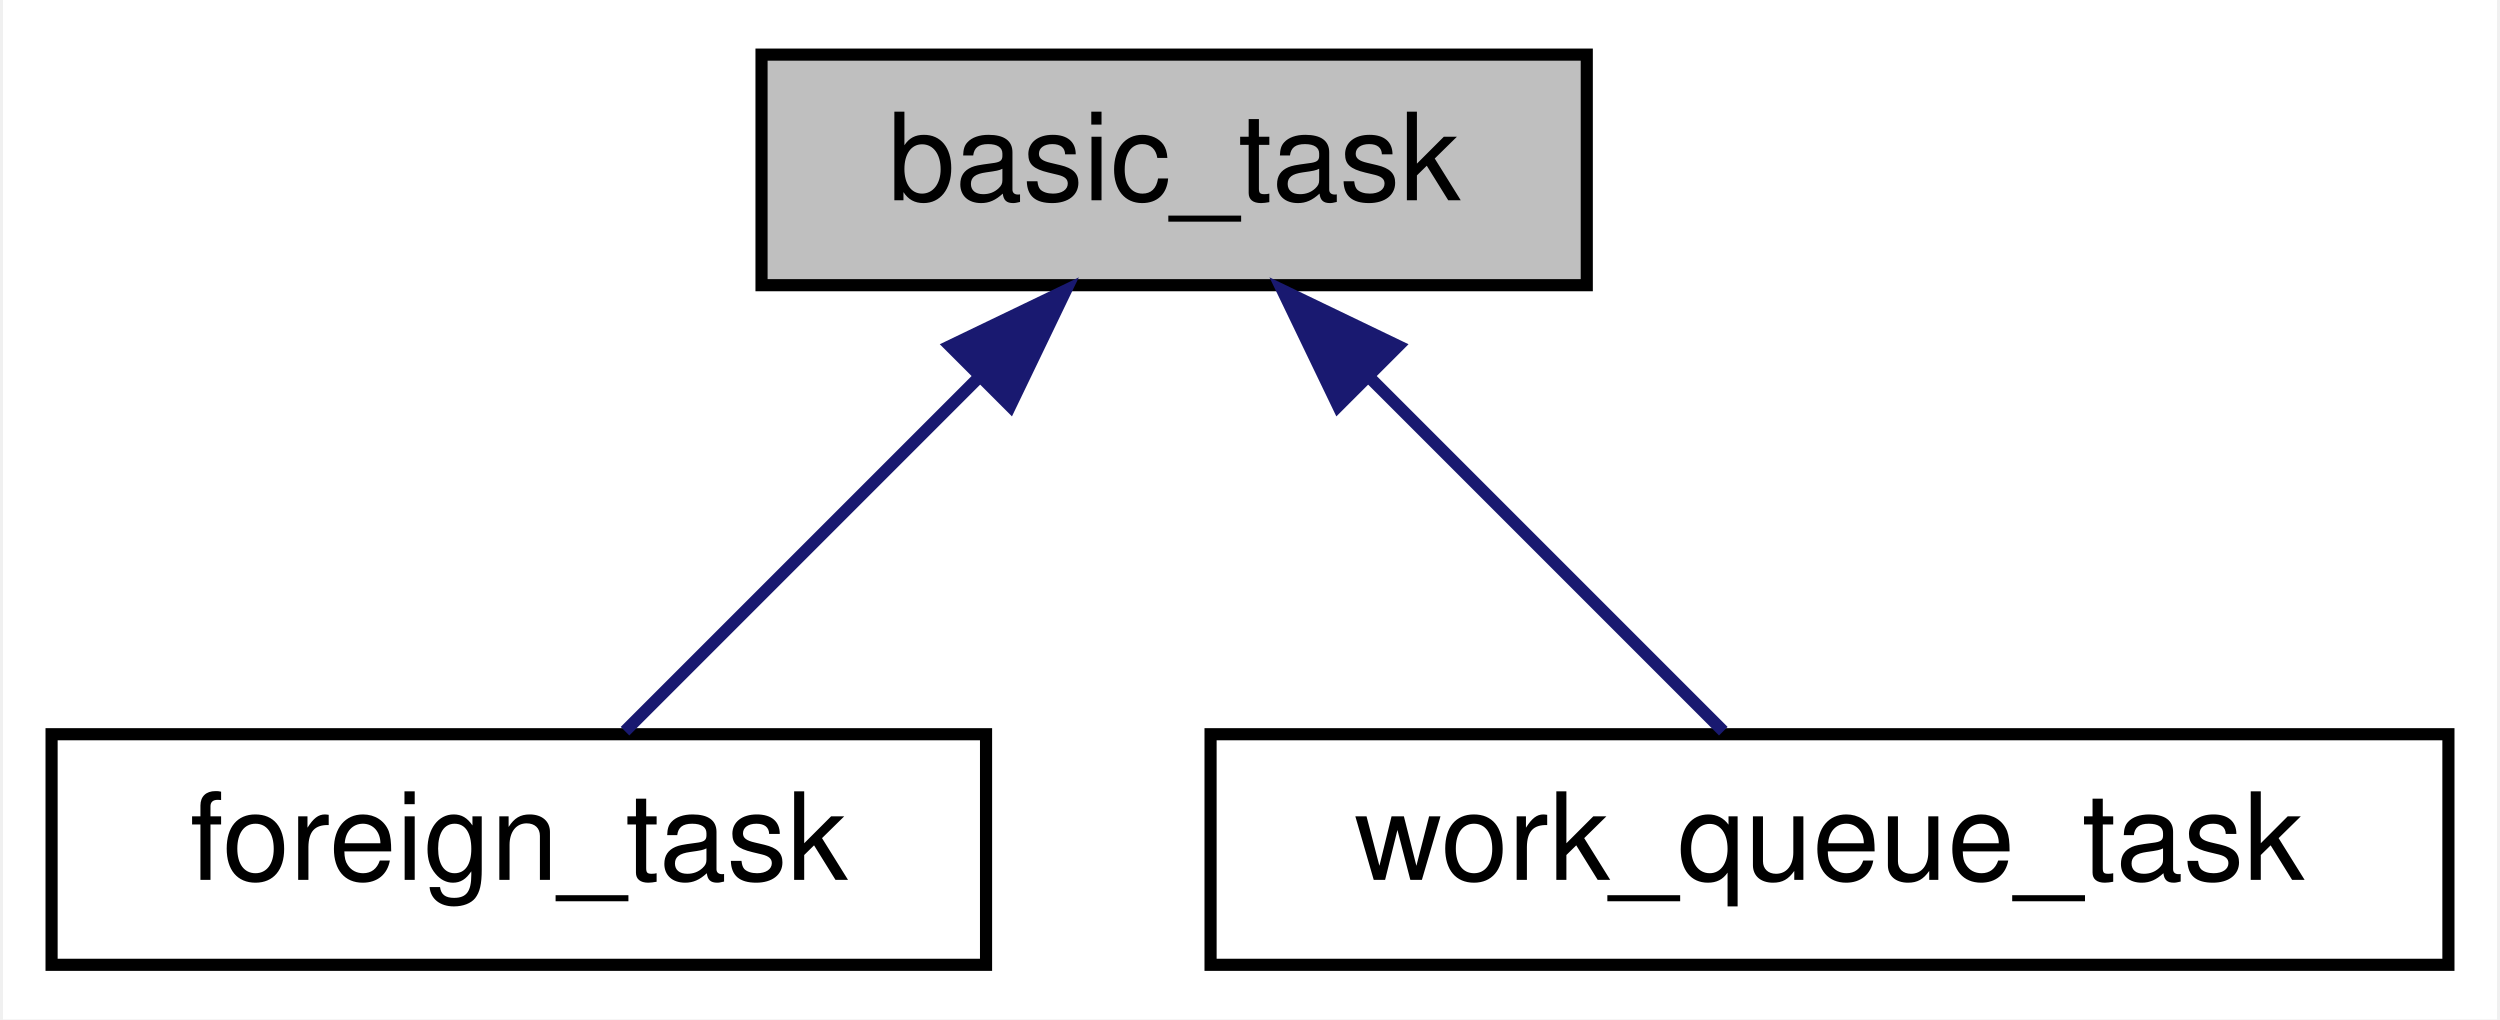
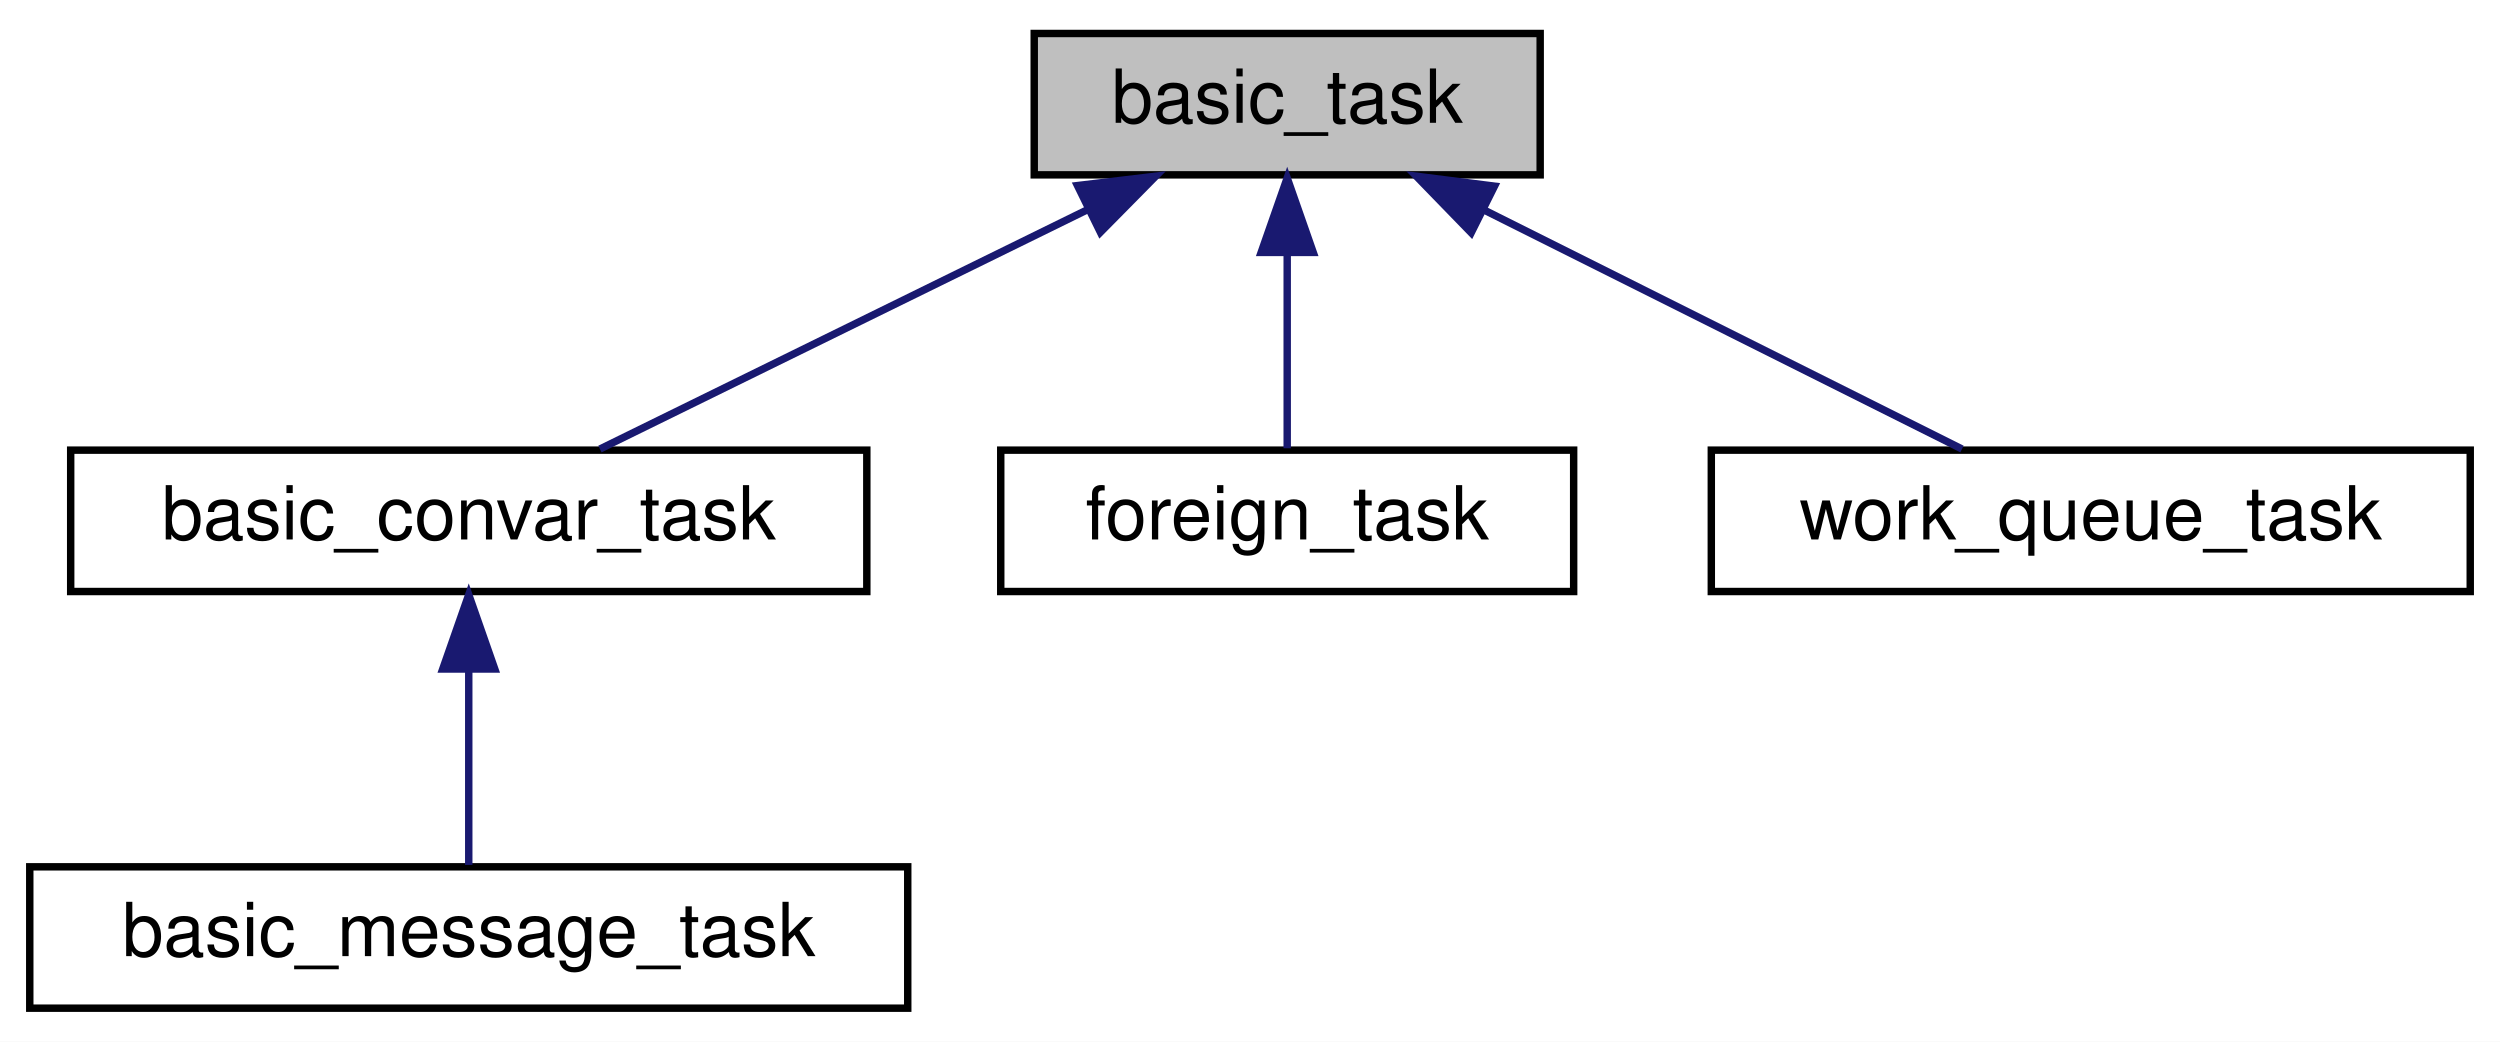
- <svg xmlns="http://www.w3.org/2000/svg" xmlns:xlink="http://www.w3.org/1999/xlink" width="206pt" height="84pt" viewBox="0.00 0.00 205.50 84.00">
-   <g id="graph0" class="graph" transform="scale(1 1) rotate(0) translate(4 80)">
-     <polygon fill="white" stroke="transparent" points="-4,4 -4,-80 201.5,-80 201.5,4 -4,4" />
+ <svg xmlns="http://www.w3.org/2000/svg" xmlns:xlink="http://www.w3.org/1999/xlink" width="336pt" height="140pt" viewBox="0.00 0.00 336.00 140.00">
+   <g id="graph0" class="graph" transform="scale(1 1) rotate(0) translate(4 136)">
+     <polygon fill="white" stroke="transparent" points="-4,4 -4,-136 332,-136 332,4 -4,4" />
    <g id="node1" class="node">
      <g id="a_node1">
        <a xlink:title=" ">
-           <polygon fill="#bfbfbf" stroke="black" points="58.5,-56.5 58.5,-75.5 126.5,-75.5 126.5,-56.5 58.5,-56.5" />
-           <text text-anchor="middle" x="92.5" y="-63.5" font-family="Helvetica,sans-Serif" font-size="10.00">basic_task</text>
+           <polygon fill="#bfbfbf" stroke="black" points="135,-112.5 135,-131.5 203,-131.5 203,-112.5 135,-112.5" />
+           <text text-anchor="middle" x="169" y="-119.5" font-family="Helvetica,sans-Serif" font-size="10.00">basic_task</text>
        </a>
      </g>
    </g>
    <g id="node2" class="node">
      <g id="a_node2">
-         <a xlink:href="classforeign__task.html" target="_top" xlink:title=" ">
-           <polygon fill="white" stroke="black" points="0,-0.5 0,-19.5 77,-19.5 77,-0.5 0,-0.5" />
-           <text text-anchor="middle" x="38.5" y="-7.5" font-family="Helvetica,sans-Serif" font-size="10.00">foreign_task</text>
+         <a xlink:href="classbasic__convar__task.html" target="_top" xlink:title=" ">
+           <polygon fill="white" stroke="black" points="5.5,-56.5 5.5,-75.5 112.5,-75.5 112.5,-56.5 5.5,-56.5" />
+           <text text-anchor="middle" x="59" y="-63.5" font-family="Helvetica,sans-Serif" font-size="10.00">basic_convar_task</text>
        </a>
      </g>
    </g>
    <g id="edge1" class="edge">
-       <path fill="none" stroke="midnightblue" d="M76.5,-49C66.93,-39.43 55.14,-27.64 47.25,-19.75" />
-       <polygon fill="midnightblue" stroke="midnightblue" points="74.04,-51.49 83.58,-56.08 78.99,-46.54 74.04,-51.49" />
+       <path fill="none" stroke="midnightblue" d="M142.24,-107.86C121.84,-97.85 94.33,-84.35 76.63,-75.65" />
+       <polygon fill="midnightblue" stroke="midnightblue" points="140.81,-111.06 151.33,-112.32 143.89,-104.78 140.81,-111.06" />
+     </g>
+     <g id="node4" class="node">
+       <g id="a_node4">
+         <a xlink:href="classforeign__task.html" target="_top" xlink:title=" ">
+           <polygon fill="white" stroke="black" points="130.5,-56.5 130.5,-75.5 207.5,-75.5 207.5,-56.5 130.5,-56.5" />
+           <text text-anchor="middle" x="169" y="-63.5" font-family="Helvetica,sans-Serif" font-size="10.00">foreign_task</text>
+         </a>
+       </g>
+     </g>
+     <g id="edge3" class="edge">
+       <path fill="none" stroke="midnightblue" d="M169,-101.8C169,-92.91 169,-82.78 169,-75.75" />
+       <polygon fill="midnightblue" stroke="midnightblue" points="165.5,-102.08 169,-112.08 172.5,-102.08 165.5,-102.08" />
+     </g>
+     <g id="node5" class="node">
+       <g id="a_node5">
+         <a xlink:href="classwork__queue__task.html" target="_top" xlink:title=" ">
+           <polygon fill="white" stroke="black" points="226,-56.5 226,-75.5 328,-75.5 328,-56.5 226,-56.5" />
+           <text text-anchor="middle" x="277" y="-63.5" font-family="Helvetica,sans-Serif" font-size="10.00">work_queue_task</text>
+         </a>
+       </g>
+     </g>
+     <g id="edge4" class="edge">
+       <path fill="none" stroke="midnightblue" d="M195.55,-107.73C215.55,-97.73 242.39,-84.31 259.69,-75.65" />
+       <polygon fill="midnightblue" stroke="midnightblue" points="193.73,-104.72 186.35,-112.32 196.86,-110.98 193.73,-104.72" />
    </g>
    <g id="node3" class="node">
      <g id="a_node3">
-         <a xlink:href="classwork__queue__task.html" target="_top" xlink:title=" ">
-           <polygon fill="white" stroke="black" points="95.5,-0.5 95.5,-19.5 197.5,-19.5 197.5,-0.5 95.5,-0.5" />
-           <text text-anchor="middle" x="146.5" y="-7.5" font-family="Helvetica,sans-Serif" font-size="10.00">work_queue_task</text>
+         <a xlink:href="classbasic__message__task.html" target="_top" xlink:title=" ">
+           <polygon fill="white" stroke="black" points="0,-0.5 0,-19.5 118,-19.5 118,-0.5 0,-0.5" />
+           <text text-anchor="middle" x="59" y="-7.5" font-family="Helvetica,sans-Serif" font-size="10.00">basic_message_task</text>
        </a>
      </g>
    </g>
    <g id="edge2" class="edge">
-       <path fill="none" stroke="midnightblue" d="M108.5,-49C118.07,-39.43 129.86,-27.64 137.75,-19.75" />
-       <polygon fill="midnightblue" stroke="midnightblue" points="106.01,-46.54 101.42,-56.08 110.96,-51.49 106.01,-46.54" />
+       <path fill="none" stroke="midnightblue" d="M59,-45.8C59,-36.91 59,-26.78 59,-19.75" />
+       <polygon fill="midnightblue" stroke="midnightblue" points="55.5,-46.08 59,-56.08 62.5,-46.08 55.5,-46.08" />
    </g>
  </g>
</svg>
